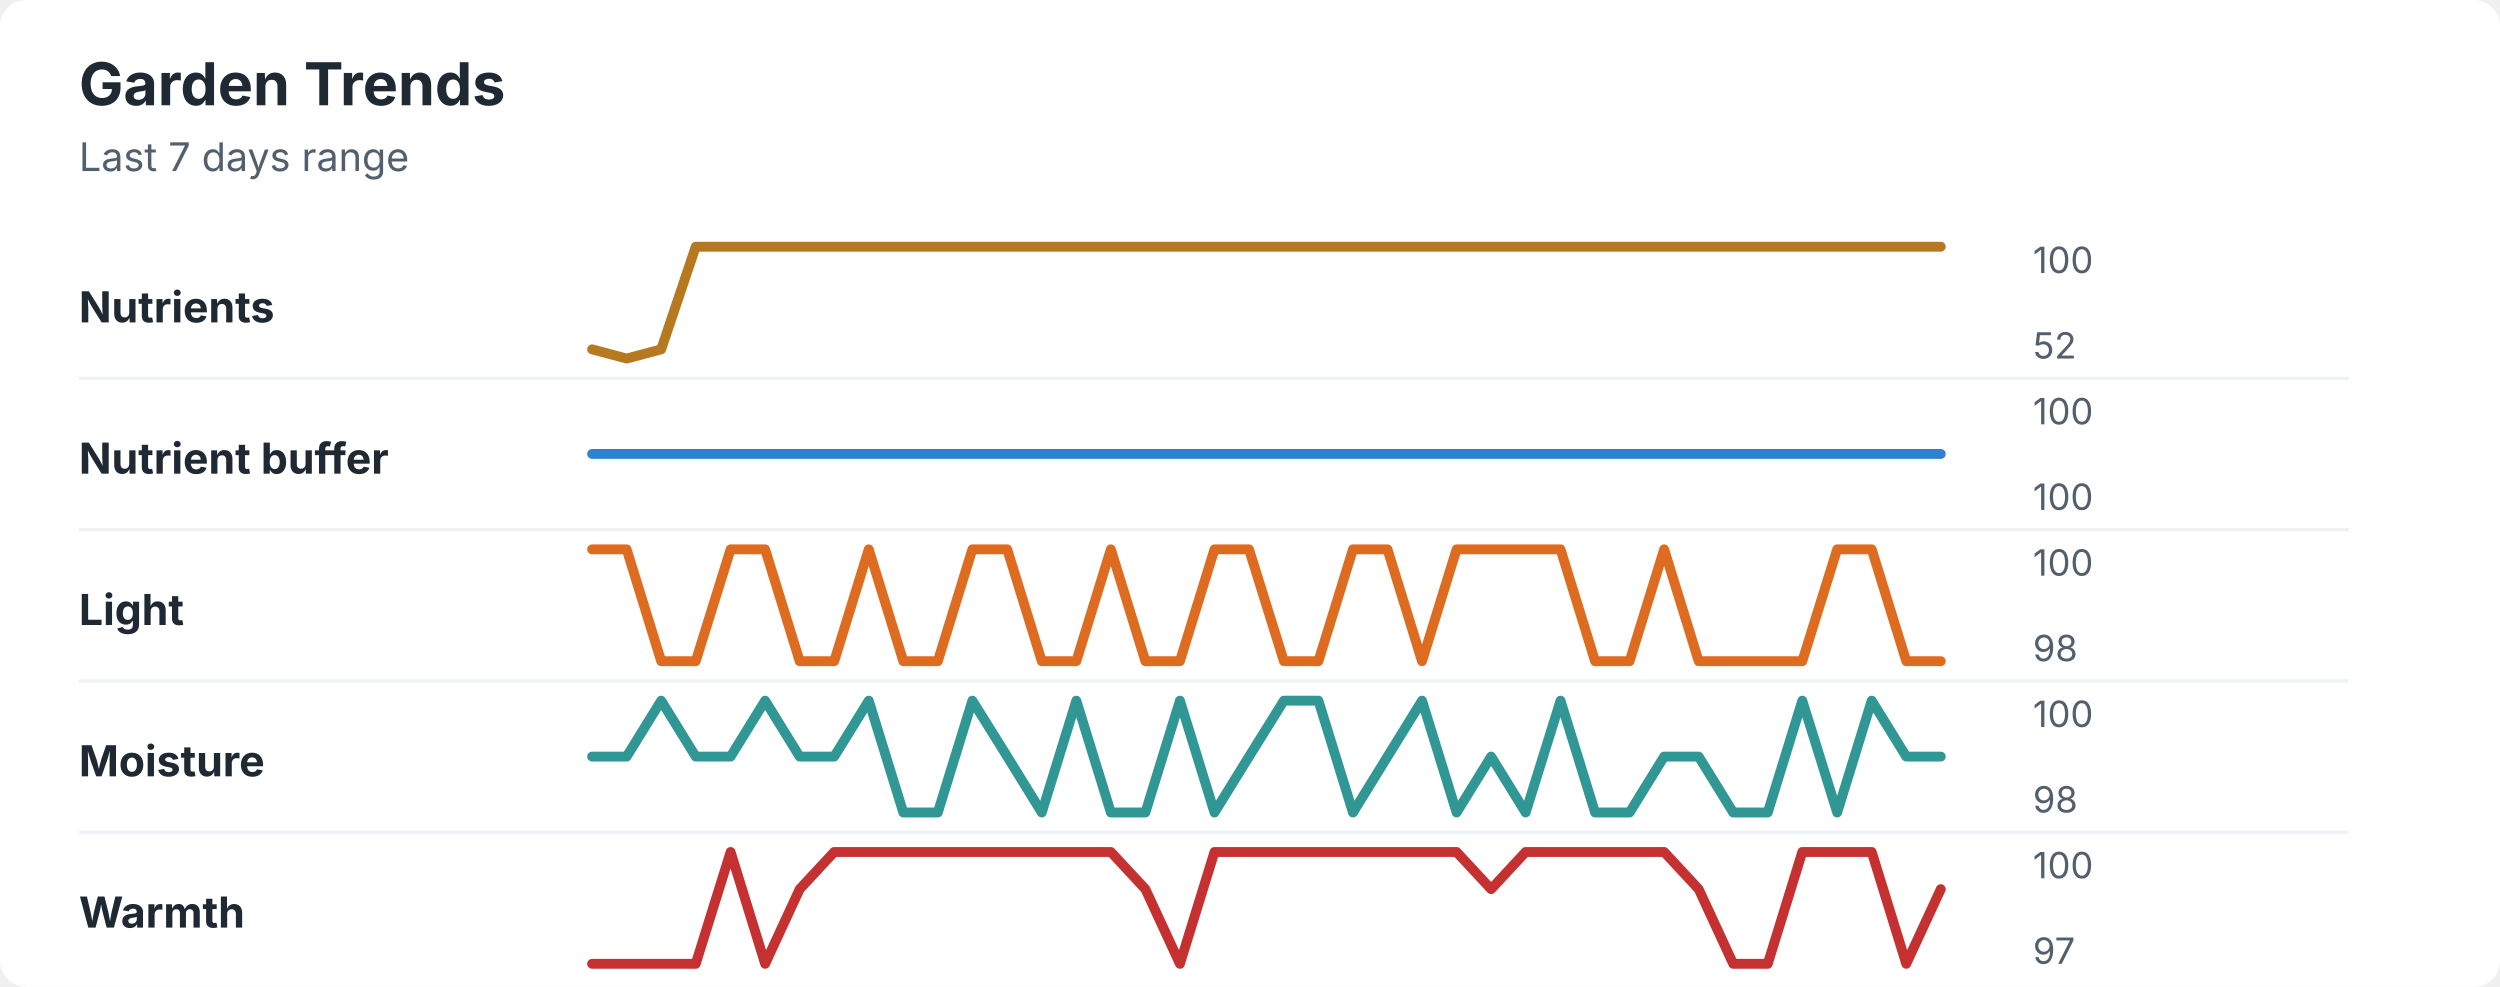
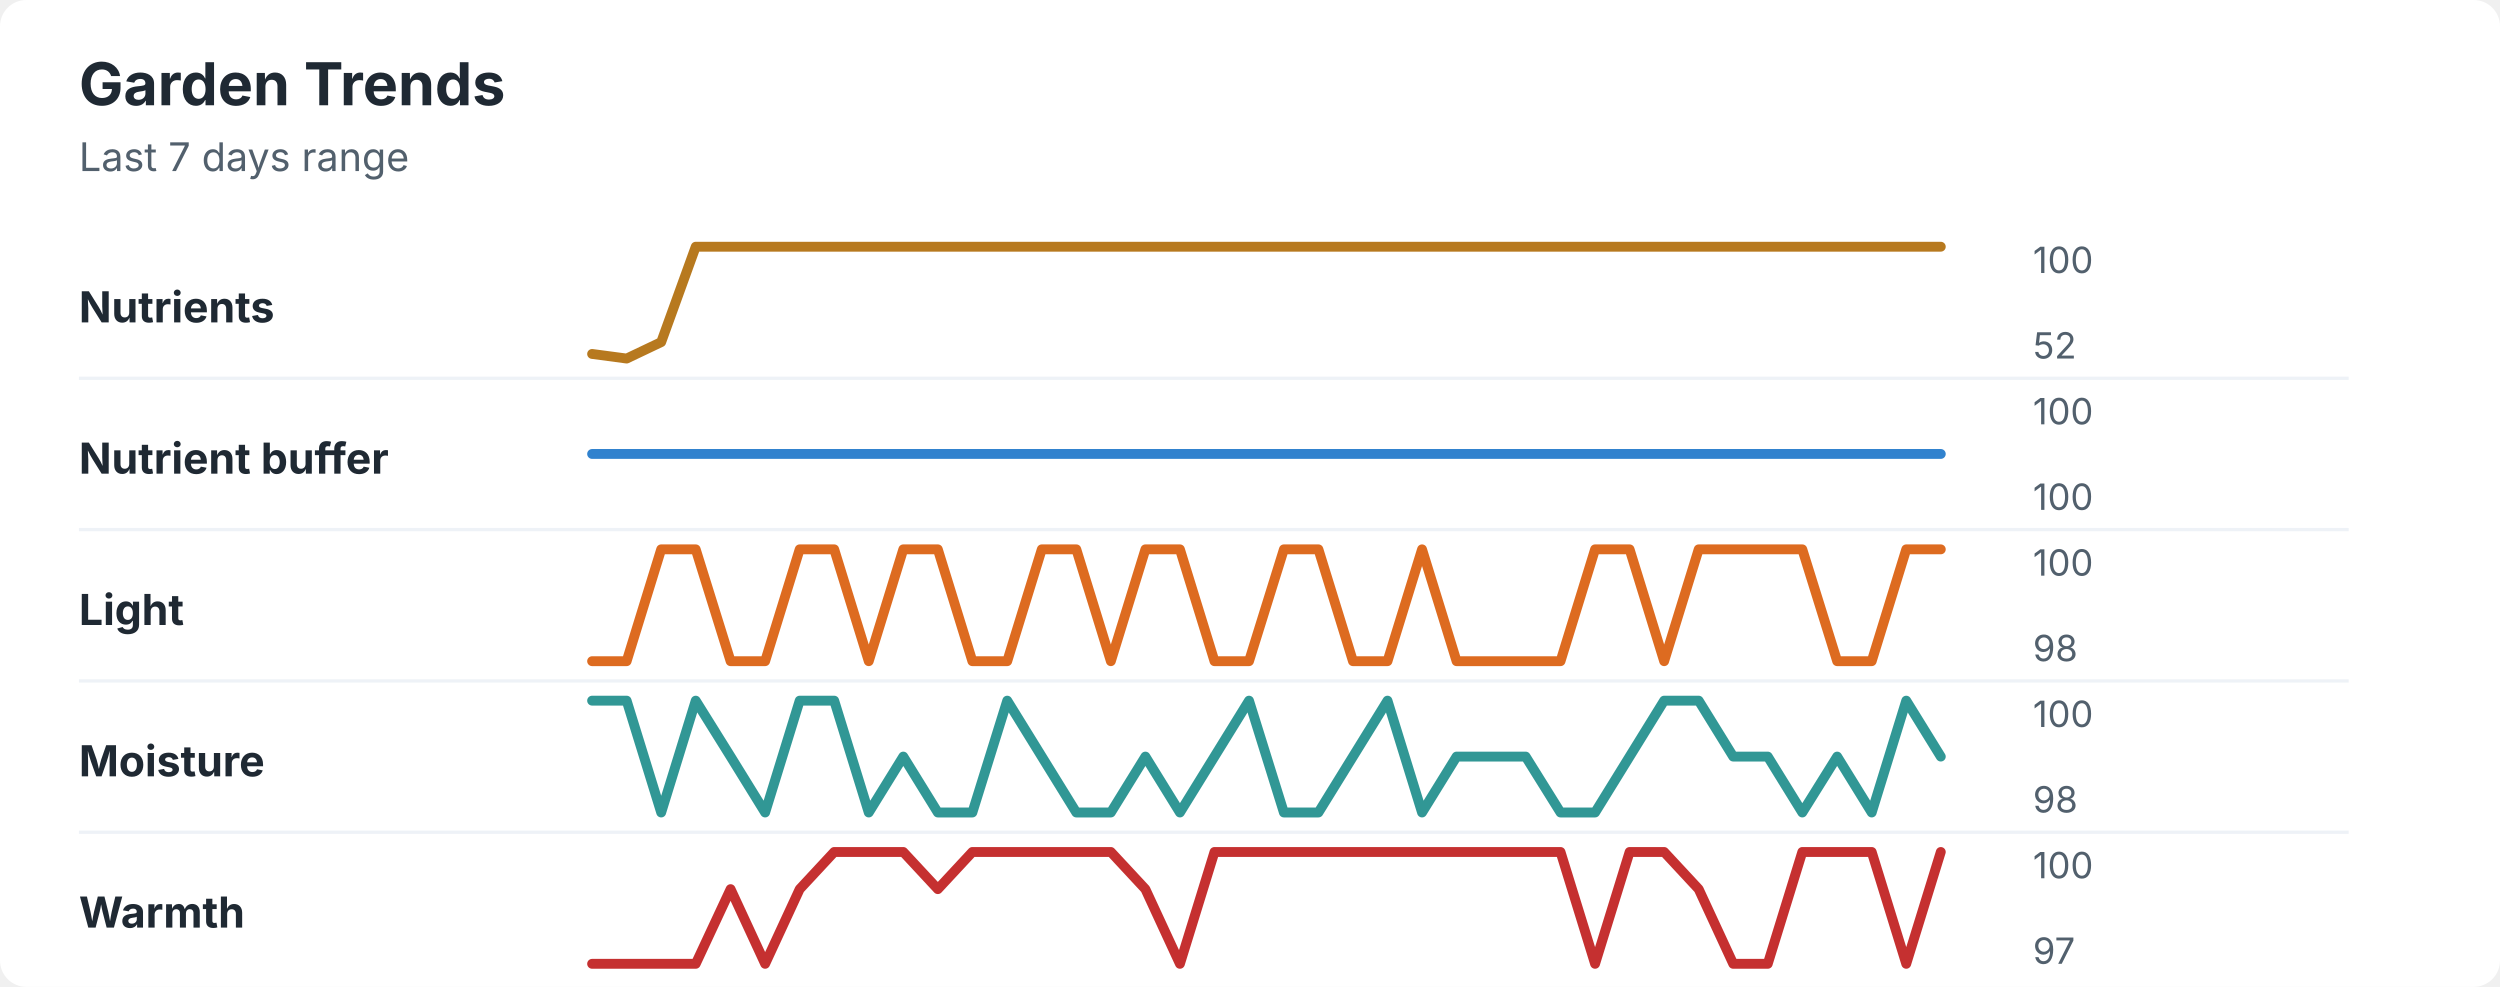
<svg xmlns="http://www.w3.org/2000/svg" width="760" height="300" viewBox="0 0 760 300" role="img" aria-labelledby="title desc">
  <rect width="760" height="300" rx="8" fill="#ffffff" />
  <style>
    text { font-family: -apple-system, BlinkMacSystemFont, "Segoe UI", sans-serif; }
    .title { font-size: 18px; font-weight: 700; fill: #1f2933; }
    .subtitle { font-size: 12px; fill: #52606d; }
    .label { font-size: 13px; font-weight: 650; fill: #1f2933; }
    .axis-value { font-size: 11px; fill: #52606d; }
    .separator { stroke: #eef2f7; stroke-width: 1; }
  </style>
  <text x="24" y="32" class="title">Garden Trends</text>
  <text x="24" y="52" class="subtitle">Last 7 days range</text>
  <text x="24" y="98" class="label">Nutrients</text>
-   <polyline points="180.0,106.2 190.5,109.0 201.0,106.2 211.5,75.0 222.1,75.0 232.6,75.0 243.1,75.0 253.6,75.0 264.1,75.0 274.6,75.0 285.1,75.0 295.6,75.0 306.2,75.0 316.7,75.0 327.2,75.0 337.7,75.0 348.2,75.0 358.7,75.0 369.2,75.0 379.7,75.0 390.3,75.0 400.8,75.0 411.3,75.0 421.8,75.0 432.3,75.0 442.8,75.0 453.3,75.0 463.8,75.0 474.4,75.0 484.9,75.0 495.4,75.0 505.9,75.0 516.4,75.0 526.9,75.0 537.4,75.0 547.9,75.0 558.5,75.0 569.0,75.0 579.5,75.0 590.0,75.0 " fill="none" stroke="#b7791f" stroke-width="3" stroke-linecap="round" stroke-linejoin="round" />
+   <polyline points="180.0,107.6 190.5,109.0 201.0,104.0 211.5,75.0 222.1,75.0 232.6,75.0 243.1,75.0 253.6,75.0 264.1,75.0 274.6,75.0 285.1,75.0 295.6,75.0 306.2,75.0 316.7,75.0 327.2,75.0 337.7,75.0 348.2,75.0 358.7,75.0 369.2,75.0 379.7,75.0 390.3,75.0 400.8,75.0 411.3,75.0 421.8,75.0 432.3,75.0 442.8,75.0 453.3,75.0 463.8,75.0 474.4,75.0 484.9,75.0 495.4,75.0 505.9,75.0 516.4,75.0 526.9,75.0 537.4,75.0 547.9,75.0 558.5,75.0 569.0,75.0 579.5,75.0 590.0,75.0 " fill="none" stroke="#b7791f" stroke-width="3" stroke-linecap="round" stroke-linejoin="round" />
  <text x="618" y="83" class="axis-value">100</text>
  <text x="618" y="109" class="axis-value">52</text>
  <line x1="24" y1="115.0" x2="714" y2="115.0" class="separator" />
  <text x="24" y="144" class="label">Nutrient buffer</text>
  <polyline points="180.0,138.0 190.5,138.0 201.0,138.0 211.5,138.0 222.1,138.0 232.6,138.0 243.1,138.0 253.6,138.0 264.1,138.0 274.6,138.0 285.1,138.0 295.6,138.0 306.2,138.0 316.7,138.0 327.2,138.0 337.7,138.0 348.2,138.0 358.7,138.0 369.2,138.0 379.7,138.0 390.3,138.0 400.8,138.0 411.3,138.0 421.8,138.0 432.3,138.0 442.8,138.0 453.3,138.0 463.8,138.0 474.4,138.0 484.9,138.0 495.4,138.0 505.9,138.0 516.4,138.0 526.9,138.0 537.4,138.0 547.9,138.0 558.5,138.0 569.0,138.0 579.5,138.0 590.0,138.0 " fill="none" stroke="#3182ce" stroke-width="3" stroke-linecap="round" stroke-linejoin="round" />
  <text x="618" y="129" class="axis-value">100</text>
  <text x="618" y="155" class="axis-value">100</text>
  <line x1="24" y1="161.0" x2="714" y2="161.0" class="separator" />
  <text x="24" y="190" class="label">Light</text>
-   <polyline points="180.0,167.0 190.5,167.0 201.0,201.0 211.5,201.0 222.1,167.0 232.6,167.0 243.1,201.0 253.6,201.0 264.1,167.0 274.6,201.0 285.1,201.0 295.6,167.0 306.2,167.0 316.7,201.0 327.2,201.0 337.7,167.0 348.2,201.0 358.7,201.0 369.2,167.0 379.7,167.0 390.3,201.0 400.8,201.0 411.3,167.0 421.8,167.0 432.3,201.0 442.8,167.0 453.3,167.0 463.8,167.0 474.4,167.0 484.9,201.0 495.4,201.0 505.9,167.0 516.4,201.0 526.9,201.0 537.4,201.0 547.9,201.0 558.5,167.0 569.0,167.0 579.5,201.0 590.0,201.0 " fill="none" stroke="#dd6b20" stroke-width="3" stroke-linecap="round" stroke-linejoin="round" />
+   <polyline points="180.0,201.0 190.5,201.0 201.0,167.0 211.5,167.0 222.1,201.0 232.6,201.0 243.1,167.0 253.6,167.0 264.1,201.0 274.6,167.0 285.1,167.0 295.6,201.0 306.2,201.0 316.7,167.0 327.2,167.0 337.7,201.0 348.2,167.0 358.7,167.0 369.2,201.0 379.7,201.0 390.3,167.0 400.8,167.0 411.3,201.0 421.8,201.0 432.3,167.0 442.8,201.0 453.3,201.0 463.8,201.0 474.4,201.0 484.9,167.0 495.4,167.0 505.9,201.0 516.4,167.0 526.9,167.0 537.4,167.0 547.9,167.0 558.5,201.0 569.0,201.0 579.5,167.0 590.0,167.0 " fill="none" stroke="#dd6b20" stroke-width="3" stroke-linecap="round" stroke-linejoin="round" />
  <text x="618" y="175" class="axis-value">100</text>
  <text x="618" y="201" class="axis-value">98</text>
  <line x1="24" y1="207.0" x2="714" y2="207.0" class="separator" />
  <text x="24" y="236" class="label">Moisture</text>
-   <polyline points="180.0,230.0 190.5,230.0 201.0,213.0 211.5,230.0 222.1,230.0 232.6,213.0 243.1,230.0 253.6,230.0 264.1,213.0 274.6,247.0 285.1,247.0 295.6,213.0 306.2,230.0 316.7,247.0 327.2,213.0 337.7,247.0 348.2,247.0 358.7,213.0 369.2,247.0 379.7,230.0 390.3,213.0 400.8,213.0 411.3,247.0 421.8,230.0 432.3,213.0 442.8,247.0 453.3,230.0 463.8,247.0 474.4,213.0 484.9,247.0 495.4,247.0 505.9,230.0 516.4,230.0 526.9,247.0 537.4,247.0 547.9,213.0 558.5,247.0 569.0,213.0 579.5,230.0 590.0,230.0 " fill="none" stroke="#319795" stroke-width="3" stroke-linecap="round" stroke-linejoin="round" />
+   <polyline points="180.0,213.0 190.5,213.0 201.0,247.0 211.5,213.0 222.1,230.0 232.6,247.0 243.1,213.0 253.6,213.0 264.1,247.0 274.6,230.0 285.1,247.0 295.6,247.0 306.2,213.0 316.7,230.0 327.2,247.0 337.7,247.0 348.2,230.0 358.7,247.0 369.2,230.0 379.7,213.0 390.3,247.0 400.8,247.0 411.3,230.0 421.8,213.0 432.3,247.0 442.8,230.0 453.3,230.0 463.8,230.0 474.4,247.0 484.9,247.0 495.4,230.0 505.9,213.0 516.4,213.0 526.9,230.0 537.4,230.0 547.9,247.0 558.5,230.0 569.0,247.0 579.5,213.0 590.0,230.0 " fill="none" stroke="#319795" stroke-width="3" stroke-linecap="round" stroke-linejoin="round" />
  <text x="618" y="221" class="axis-value">100</text>
  <text x="618" y="247" class="axis-value">98</text>
  <line x1="24" y1="253.0" x2="714" y2="253.0" class="separator" />
  <text x="24" y="282" class="label">Warmth</text>
-   <polyline points="180.0,293.0 190.5,293.0 201.0,293.0 211.5,293.0 222.1,259.0 232.6,293.0 243.1,270.3 253.6,259.0 264.1,259.0 274.6,259.0 285.1,259.0 295.6,259.0 306.2,259.0 316.7,259.0 327.2,259.0 337.7,259.0 348.2,270.3 358.7,293.0 369.2,259.0 379.7,259.0 390.3,259.0 400.8,259.0 411.3,259.0 421.8,259.0 432.3,259.0 442.8,259.0 453.3,270.3 463.8,259.0 474.4,259.0 484.9,259.0 495.4,259.0 505.9,259.0 516.4,270.3 526.9,293.0 537.4,293.0 547.9,259.0 558.5,259.0 569.0,259.0 579.5,293.0 590.0,270.3 " fill="none" stroke="#c53030" stroke-width="3" stroke-linecap="round" stroke-linejoin="round" />
+   <polyline points="180.0,293.0 190.5,293.0 201.0,293.0 211.5,293.0 222.1,270.3 232.6,293.0 243.1,270.3 253.6,259.0 264.1,259.0 274.6,259.0 285.1,270.3 295.6,259.0 306.2,259.0 316.7,259.0 327.2,259.0 337.7,259.0 348.2,270.3 358.7,293.0 369.2,259.0 379.7,259.0 390.3,259.0 400.8,259.0 411.3,259.0 421.8,259.0 432.3,259.0 442.8,259.0 453.3,259.0 463.8,259.0 474.4,259.0 484.9,293.0 495.4,259.0 505.9,259.0 516.4,270.3 526.9,293.0 537.4,293.0 547.9,259.0 558.5,259.0 569.0,259.0 579.5,293.0 590.0,259.0 " fill="none" stroke="#c53030" stroke-width="3" stroke-linecap="round" stroke-linejoin="round" />
  <text x="618" y="267" class="axis-value">100</text>
  <text x="618" y="293" class="axis-value">97</text>
</svg>
